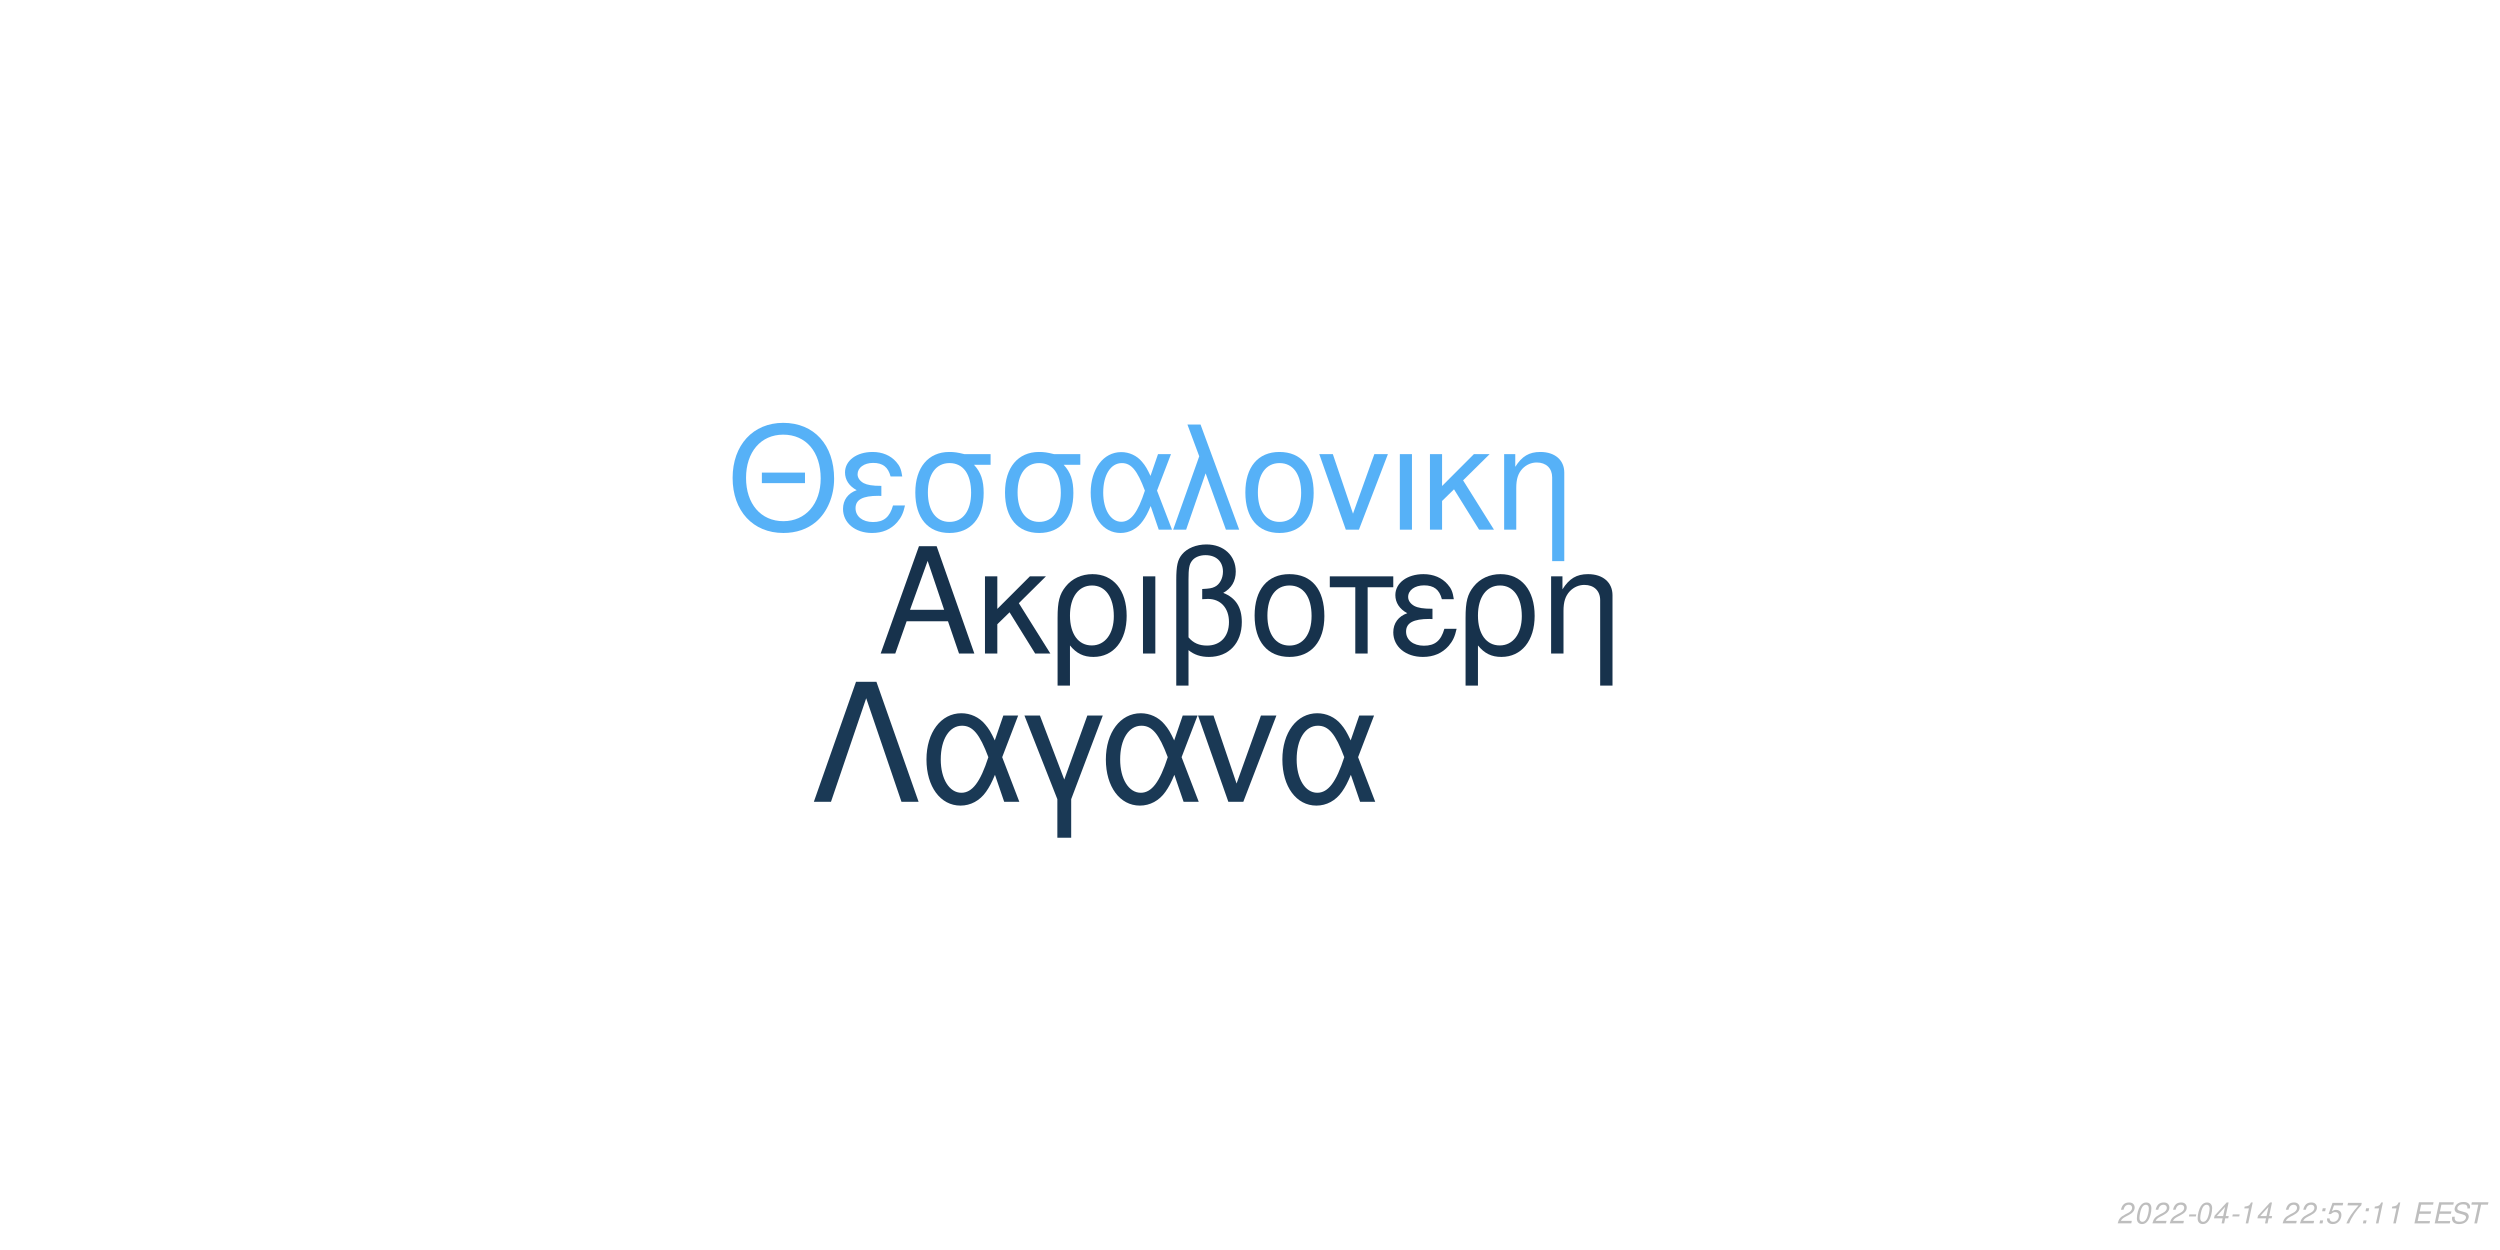
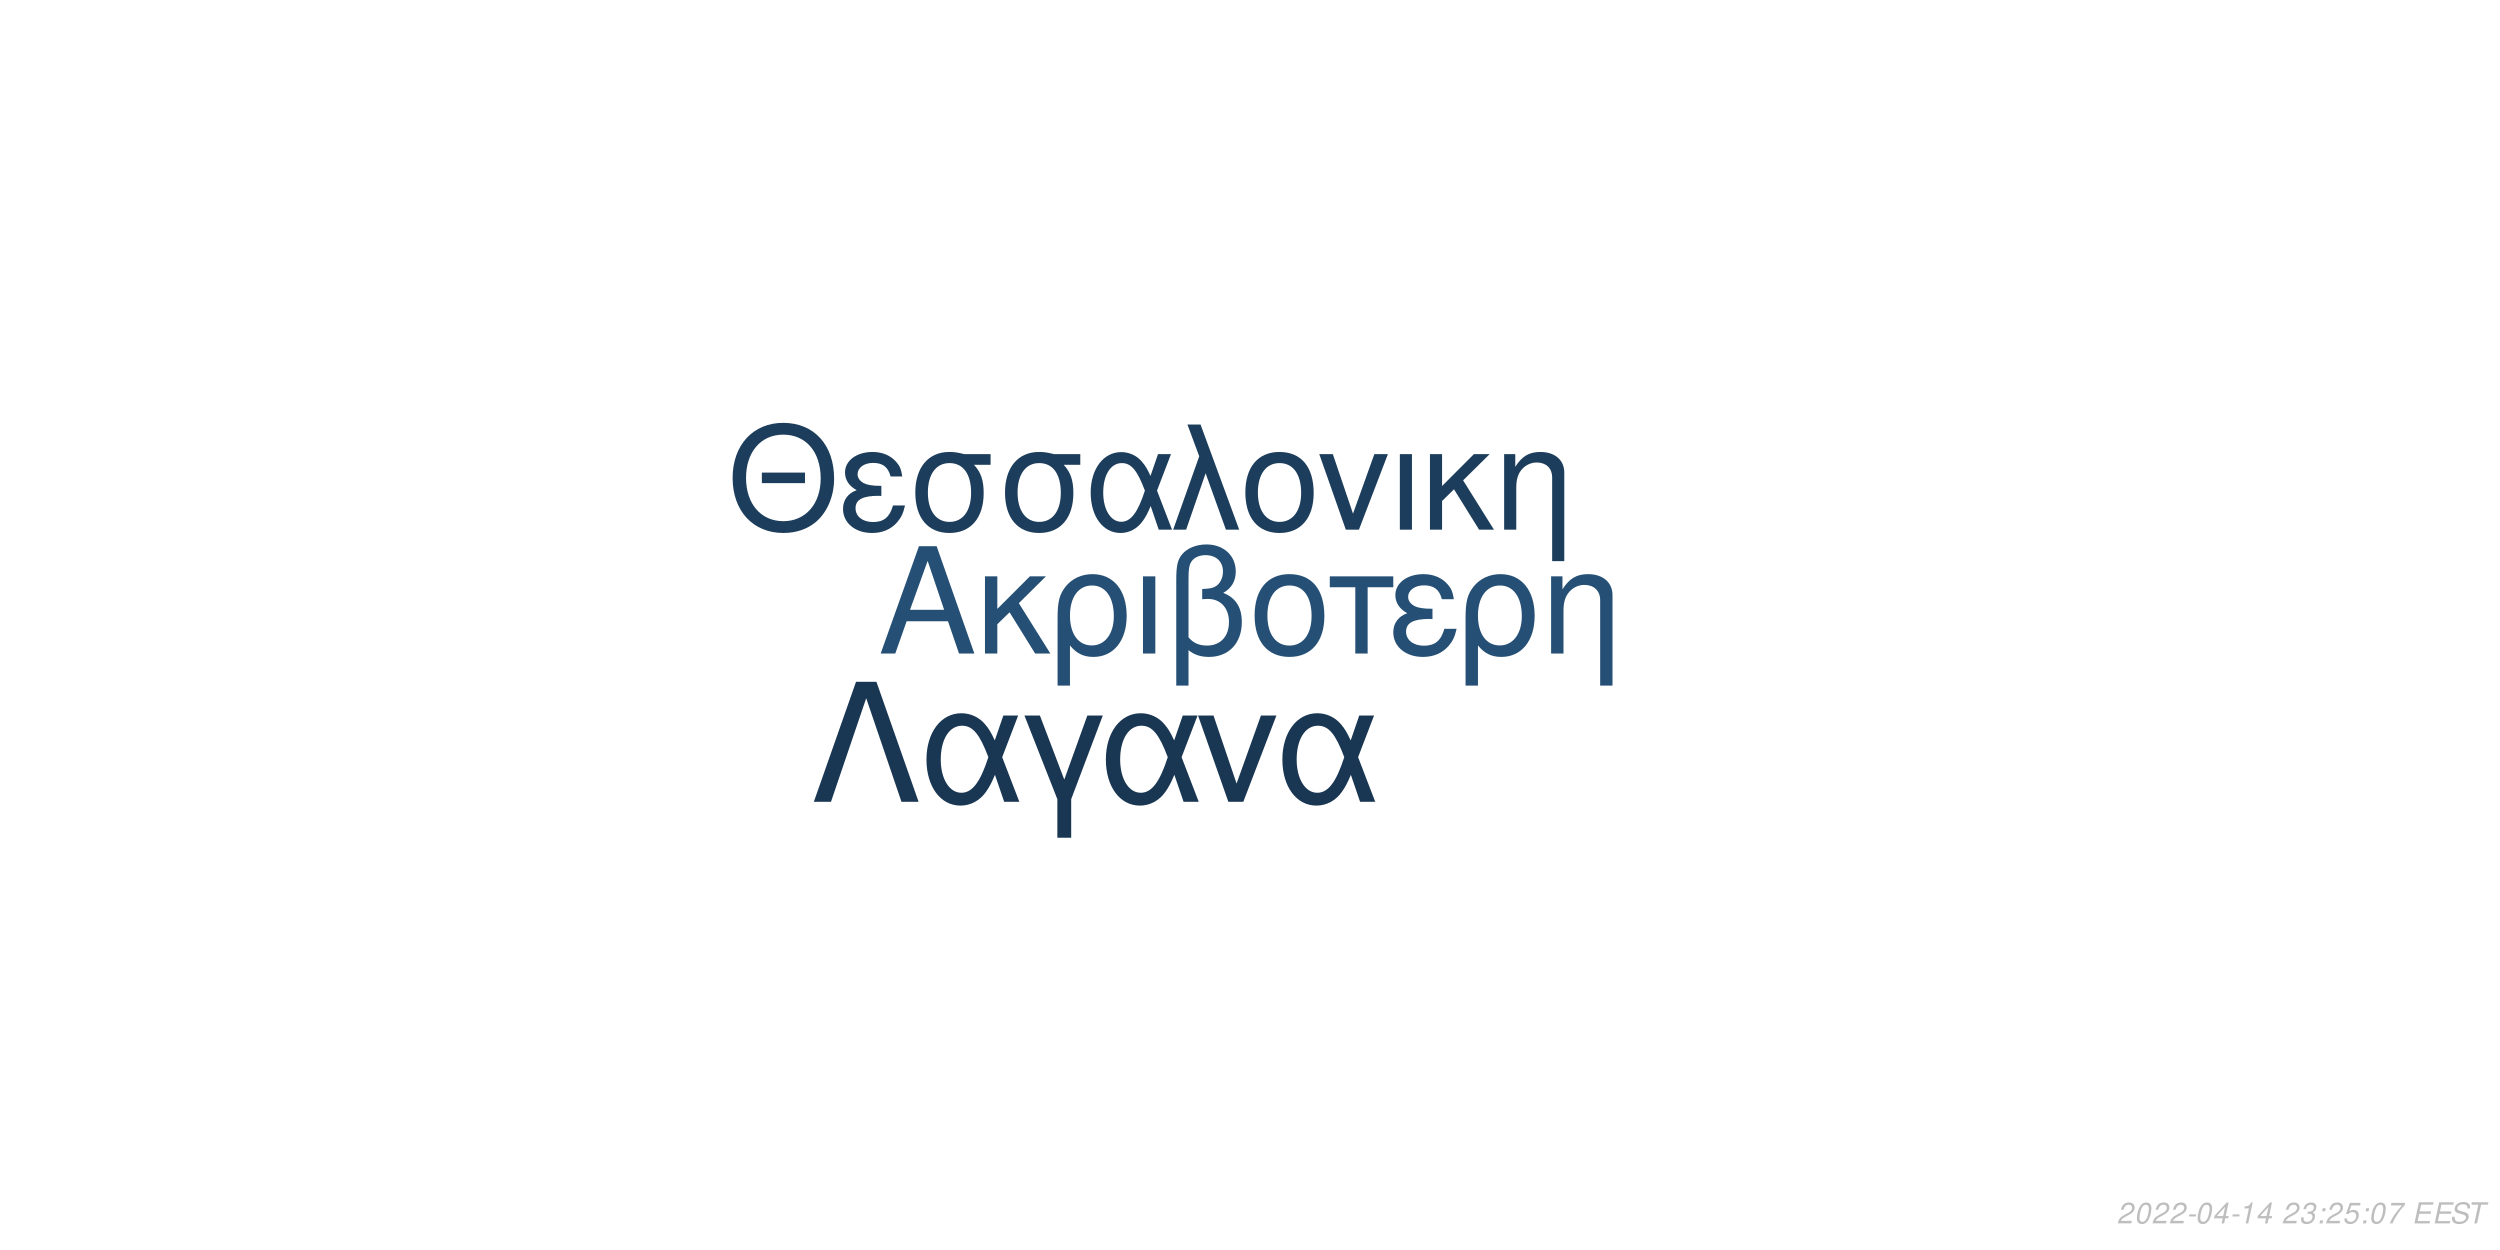
<svg xmlns="http://www.w3.org/2000/svg" xmlns:xlink="http://www.w3.org/1999/xlink" width="864pt" height="432pt" viewBox="0 0 864 432" version="1.1">
  <defs>
    <g>
      <symbol overflow="visible" id="glyph0-0">
        <path style="stroke:none;" d="" />
      </symbol>
      <symbol overflow="visible" id="glyph0-1">
        <path style="stroke:none;" d="M 24.125 -11.141 L 27.938 0 L 33.234 0 L 20.203 -37.094 L 14.094 -37.094 L 0.859 0 L 5.906 0 L 9.828 -11.141 Z M 22.797 -15.109 L 11 -15.109 L 17.094 -32.016 Z M 22.797 -15.109 " />
      </symbol>
      <symbol overflow="visible" id="glyph0-2">
        <path style="stroke:none;" d="M 7.172 -15.422 L 7.172 -26.672 L 2.906 -26.672 L 2.906 0 L 7.172 0 L 7.172 -10.125 L 11.406 -14.25 L 20.25 0 L 25.5 0 L 14.609 -17.406 L 23.969 -26.672 L 18.422 -26.672 Z M 7.172 -15.422 " />
      </symbol>
      <symbol overflow="visible" id="glyph0-3">
        <path style="stroke:none;" d="M 3 11.094 L 7.281 11.094 L 7.281 -2.797 C 9.516 -0.047 11.953 1.172 15.375 1.172 C 22.344 1.172 26.875 -4.422 26.875 -13.031 C 26.875 -21.891 22.297 -27.438 15.062 -27.438 C 11.297 -27.438 7.984 -25.906 5.797 -23.156 C 3.672 -20.516 3 -17.969 3 -12.359 Z M 14.906 -23.516 C 19.547 -23.516 22.438 -19.438 22.438 -12.922 C 22.438 -6.812 19.391 -2.797 14.812 -2.797 C 10.172 -2.797 7.281 -6.766 7.281 -13.125 C 7.281 -19.484 10.234 -23.516 14.906 -23.516 Z M 14.906 -23.516 " />
      </symbol>
      <symbol overflow="visible" id="glyph0-4">
        <path style="stroke:none;" d="M 3.516 0 L 7.781 0 L 7.781 -26.672 L 3.516 -26.672 Z M 3.516 0 " />
      </symbol>
      <symbol overflow="visible" id="glyph0-5">
        <path style="stroke:none;" d="M 4.016 11.094 L 8.25 11.094 L 8.25 -1.172 C 10.172 0.406 12.422 1.172 15.312 1.172 C 22.188 1.172 26.672 -3.609 26.672 -10.891 C 26.672 -15.984 24.578 -19.234 20.25 -20.969 C 23.109 -22.547 24.578 -25.031 24.578 -28.344 C 24.578 -33.844 20.406 -37.703 14.453 -37.703 C 10.938 -37.703 7.734 -36.391 6 -34.25 C 4.484 -32.422 4.016 -30.328 4.016 -25.391 Z M 8.25 -25.656 C 8.25 -29.359 8.5 -30.844 9.469 -32.062 C 10.375 -33.281 12.156 -34 14.094 -34 C 17.812 -34 20.156 -31.812 20.156 -28.297 C 20.156 -25.953 18.984 -23.812 17.297 -23.047 C 16.281 -22.547 15.469 -22.438 12.984 -22.297 L 12.984 -18.781 C 13.734 -18.828 14.344 -18.875 14.969 -18.875 C 19.344 -18.875 22.234 -15.719 22.234 -10.891 C 22.234 -5.906 19.281 -2.75 14.656 -2.75 C 11.953 -2.75 9.922 -3.609 8.25 -5.594 Z M 8.25 -25.656 " />
      </symbol>
      <symbol overflow="visible" id="glyph0-6">
        <path style="stroke:none;" d="M 14.094 -27.438 C 6.562 -27.438 2.094 -22.094 2.094 -13.125 C 2.094 -4.125 6.562 1.172 14.141 1.172 C 21.672 1.172 26.203 -4.172 26.203 -12.922 C 26.203 -22.188 21.828 -27.438 14.094 -27.438 Z M 14.141 -23.516 C 18.938 -23.516 21.781 -19.594 21.781 -12.984 C 21.781 -6.672 18.828 -2.75 14.141 -2.75 C 9.422 -2.75 6.516 -6.672 6.516 -13.125 C 6.516 -19.594 9.422 -23.516 14.141 -23.516 Z M 14.141 -23.516 " />
      </symbol>
      <symbol overflow="visible" id="glyph0-7">
        <path style="stroke:none;" d="M 7.891 0 L 12.156 0 L 12.156 -22.906 L 21.016 -22.906 L 21.016 -26.672 L -0.922 -26.672 L -0.922 -22.906 L 7.891 -22.906 Z M 7.891 0 " />
      </symbol>
      <symbol overflow="visible" id="glyph0-8">
        <path style="stroke:none;" d="M 14.562 -15.469 C 11.344 -15.469 9.562 -15.781 8.297 -16.438 C 6.922 -17.203 6.156 -18.328 6.156 -19.547 C 6.156 -21.891 8.453 -23.562 11.656 -23.562 C 15.062 -23.562 16.953 -22.094 17.812 -18.781 L 21.938 -18.781 C 21.578 -21.266 21.062 -22.5 19.797 -23.922 C 17.812 -26.203 14.906 -27.438 11.453 -27.438 C 5.797 -27.438 1.734 -24.375 1.734 -20.203 C 1.734 -17.609 3.156 -15.375 5.859 -13.938 C 2.797 -12.875 1.016 -10.484 1.016 -7.328 C 1.016 -2.391 5.297 1.172 11.25 1.172 C 14.969 1.172 17.906 -0.109 20.156 -2.641 C 21.578 -4.328 22.297 -5.797 22.906 -8.547 L 18.672 -8.547 C 17.5 -4.422 15.422 -2.703 11.609 -2.703 C 7.938 -2.703 5.438 -4.688 5.438 -7.578 C 5.438 -10.578 7.938 -11.953 13.484 -11.953 C 13.641 -11.953 14.094 -11.953 14.562 -11.906 Z M 14.562 -15.469 " />
      </symbol>
      <symbol overflow="visible" id="glyph0-9">
        <path style="stroke:none;" d="M 3.562 -26.672 L 3.562 0 L 7.844 0 L 7.844 -14.703 C 7.844 -17.906 8.5 -19.891 10.031 -21.531 C 11.406 -22.953 13.188 -23.719 15.062 -23.719 C 18.375 -23.719 20.516 -21.672 20.516 -18.469 L 20.516 11.094 L 24.781 11.094 L 24.781 -20.156 C 24.781 -24.578 21.469 -27.438 16.328 -27.438 C 12.359 -27.438 9.828 -25.906 7.484 -22.188 L 7.484 -26.672 Z M 3.562 -26.672 " />
      </symbol>
      <symbol overflow="visible" id="glyph1-0">
        <path style="stroke:none;" d="" />
      </symbol>
      <symbol overflow="visible" id="glyph1-1">
        <path style="stroke:none;" d="M 26.859 -19.734 L 11.953 -19.734 L 11.953 -16.094 L 26.859 -16.094 Z M 19.328 -36.922 C 8.922 -36.922 1.844 -29.25 1.844 -17.891 C 1.844 -6.484 8.875 1.141 19.391 1.141 C 23.812 1.141 27.703 -0.203 30.641 -2.688 C 34.578 -6.031 36.922 -11.656 36.922 -17.594 C 36.922 -29.297 30 -36.922 19.328 -36.922 Z M 19.328 -32.844 C 27.203 -32.844 32.281 -26.906 32.281 -17.688 C 32.281 -8.922 27.062 -2.938 19.391 -2.938 C 11.609 -2.938 6.484 -8.922 6.484 -17.891 C 6.484 -26.859 11.609 -32.844 19.328 -32.844 Z M 19.328 -32.844 " />
      </symbol>
      <symbol overflow="visible" id="glyph1-2">
        <path style="stroke:none;" d="M 14.25 -15.141 C 11.109 -15.141 9.375 -15.453 8.125 -16.094 C 6.781 -16.844 6.031 -17.938 6.031 -19.141 C 6.031 -21.422 8.266 -23.078 11.406 -23.078 C 14.75 -23.078 16.594 -21.625 17.438 -18.391 L 21.469 -18.391 C 21.125 -20.828 20.625 -22.031 19.391 -23.422 C 17.438 -25.656 14.594 -26.859 11.219 -26.859 C 5.688 -26.859 1.688 -23.875 1.688 -19.781 C 1.688 -17.234 3.094 -15.047 5.734 -13.656 C 2.734 -12.609 1 -10.266 1 -7.172 C 1 -2.344 5.188 1.141 11.016 1.141 C 14.656 1.141 17.547 -0.094 19.734 -2.594 C 21.125 -4.234 21.828 -5.688 22.422 -8.375 L 18.281 -8.375 C 17.141 -4.328 15.094 -2.641 11.359 -2.641 C 7.766 -2.641 5.328 -4.578 5.328 -7.422 C 5.328 -10.359 7.766 -11.703 13.203 -11.703 C 13.359 -11.703 13.797 -11.703 14.25 -11.656 Z M 14.25 -15.141 " />
      </symbol>
      <symbol overflow="visible" id="glyph1-3">
        <path style="stroke:none;" d="M 29 -26.109 L 19.938 -26.109 C 17.594 -26.703 16.438 -26.859 14.703 -26.859 C 7.469 -26.859 2.984 -21.469 2.984 -12.859 C 2.984 -4.031 7.375 1.141 14.797 1.141 C 22.172 1.141 26.609 -4.078 26.609 -12.656 C 26.609 -17.047 25.656 -19.828 23.266 -22.422 L 29 -22.422 Z M 14.797 -23.016 C 19.531 -23.016 22.266 -19.234 22.266 -12.75 C 22.266 -6.531 19.438 -2.688 14.797 -2.688 C 10.172 -2.688 7.328 -6.531 7.328 -12.859 C 7.328 -19.188 10.172 -23.016 14.797 -23.016 Z M 14.797 -23.016 " />
      </symbol>
      <symbol overflow="visible" id="glyph1-4">
        <path style="stroke:none;" d="M 29.344 -26.109 L 24.859 -26.109 L 22.266 -18.578 C 21.125 -21.031 20.484 -22.125 19.328 -23.469 C 17.547 -25.609 14.906 -26.812 12.156 -26.812 C 5.984 -26.812 1.594 -20.984 1.594 -12.812 C 1.594 -4.578 5.828 1.141 11.906 1.141 C 14.953 1.141 17.734 -0.344 19.625 -3.047 C 20.672 -4.531 21.281 -5.688 22.328 -8.172 L 25.109 0 L 29.703 0 L 24.516 -13.5 Z M 20.328 -13.5 C 17.891 -5.922 15.453 -2.734 12.156 -2.734 C 8.516 -2.734 5.922 -6.922 5.922 -12.812 C 5.922 -18.938 8.516 -23.016 12.359 -23.016 C 15.594 -23.016 17.688 -20.531 20.328 -13.5 Z M 20.328 -13.5 " />
      </symbol>
      <symbol overflow="visible" id="glyph1-5">
        <path style="stroke:none;" d="M 1.094 0 L 5.578 0 L 12.312 -19.484 L 19.328 0 L 23.922 0 L 10.562 -36.328 L 6.031 -36.328 L 10.109 -25.359 Z M 1.094 0 " />
      </symbol>
      <symbol overflow="visible" id="glyph1-6">
        <path style="stroke:none;" d="M 13.797 -26.859 C 6.422 -26.859 2.047 -21.625 2.047 -12.859 C 2.047 -4.031 6.422 1.141 13.859 1.141 C 21.234 1.141 25.656 -4.078 25.656 -12.656 C 25.656 -21.719 21.375 -26.859 13.797 -26.859 Z M 13.859 -23.016 C 18.531 -23.016 21.328 -19.188 21.328 -12.703 C 21.328 -6.531 18.438 -2.688 13.859 -2.688 C 9.219 -2.688 6.375 -6.531 6.375 -12.859 C 6.375 -19.188 9.219 -23.016 13.859 -23.016 Z M 13.859 -23.016 " />
      </symbol>
      <symbol overflow="visible" id="glyph1-7">
        <path style="stroke:none;" d="M 14.297 0 L 24.312 -26.109 L 19.625 -26.109 L 12.25 -5.531 L 5.281 -26.109 L 0.594 -26.109 L 9.766 0 Z M 14.297 0 " />
      </symbol>
      <symbol overflow="visible" id="glyph1-8">
        <path style="stroke:none;" d="M 3.438 0 L 7.625 0 L 7.625 -26.109 L 3.438 -26.109 Z M 3.438 0 " />
      </symbol>
      <symbol overflow="visible" id="glyph1-9">
        <path style="stroke:none;" d="M 7.031 -15.094 L 7.031 -26.109 L 2.844 -26.109 L 2.844 0 L 7.031 0 L 7.031 -9.922 L 11.156 -13.953 L 19.828 0 L 24.969 0 L 14.297 -17.047 L 23.469 -26.109 L 18.031 -26.109 Z M 7.031 -15.094 " />
      </symbol>
      <symbol overflow="visible" id="glyph1-10">
        <path style="stroke:none;" d="M 3.484 -26.109 L 3.484 0 L 7.672 0 L 7.672 -14.406 C 7.672 -17.547 8.328 -19.484 9.812 -21.078 C 11.156 -22.469 12.906 -23.219 14.75 -23.219 C 17.984 -23.219 20.078 -21.234 20.078 -18.094 L 20.078 10.859 L 24.266 10.859 L 24.266 -19.734 C 24.266 -24.062 21.031 -26.859 16 -26.859 C 12.109 -26.859 9.609 -25.359 7.328 -21.719 L 7.328 -26.109 Z M 3.484 -26.109 " />
      </symbol>
      <symbol overflow="visible" id="glyph2-0">
        <path style="stroke:none;" d="" />
      </symbol>
      <symbol overflow="visible" id="glyph2-1">
        <path style="stroke:none;" d="M 22.531 -41.484 L 15.484 -41.484 L 0.906 0 L 6.828 0 L 19 -35.797 L 31.188 0 L 37.109 0 Z M 22.531 -41.484 " />
      </symbol>
      <symbol overflow="visible" id="glyph2-2">
        <path style="stroke:none;" d="M 33.516 -29.812 L 28.391 -29.812 L 25.438 -21.219 C 24.125 -24.016 23.391 -25.266 22.078 -26.797 C 20.031 -29.25 17.016 -30.609 13.891 -30.609 C 6.828 -30.609 1.828 -23.953 1.828 -14.625 C 1.828 -5.234 6.656 1.312 13.594 1.312 C 17.078 1.312 20.266 -0.391 22.422 -3.469 C 23.609 -5.172 24.297 -6.484 25.5 -9.328 L 28.688 0 L 33.922 0 L 28 -15.422 Z M 23.219 -15.422 C 20.422 -6.766 17.641 -3.125 13.891 -3.125 C 9.734 -3.125 6.766 -7.906 6.766 -14.625 C 6.766 -21.625 9.734 -26.297 14.109 -26.297 C 17.812 -26.297 20.203 -23.453 23.219 -15.422 Z M 23.219 -15.422 " />
      </symbol>
      <symbol overflow="visible" id="glyph2-3">
        <path style="stroke:none;" d="M 12.062 12.406 L 16.844 12.406 L 16.844 -0.906 L 27.766 -29.812 L 22.422 -29.812 L 14.453 -7.688 L 6.031 -29.812 L 0.688 -29.812 L 12.062 -0.906 Z M 12.062 12.406 " />
      </symbol>
      <symbol overflow="visible" id="glyph2-4">
        <path style="stroke:none;" d="M 16.328 0 L 27.766 -29.812 L 22.422 -29.812 L 14 -6.312 L 6.031 -29.812 L 0.688 -29.812 L 11.156 0 Z M 16.328 0 " />
      </symbol>
      <symbol overflow="visible" id="glyph3-0">
        <path style="stroke:none;" d="" />
      </symbol>
      <symbol overflow="visible" id="glyph3-1">
        <path style="stroke:none;" d="M 5.234 -0.875 L 1.469 -0.875 C 1.641 -1.375 2.203 -1.891 3.109 -2.344 L 4.234 -2.938 C 5.562 -3.625 6.219 -4.469 6.219 -5.484 C 6.219 -5.938 6.062 -6.359 5.797 -6.656 C 5.469 -7.047 4.984 -7.234 4.312 -7.234 C 2.766 -7.234 1.891 -6.453 1.484 -4.734 L 2.375 -4.734 C 2.484 -5.188 2.609 -5.484 2.797 -5.75 C 3.094 -6.203 3.609 -6.453 4.188 -6.453 C 4.891 -6.453 5.344 -6.031 5.344 -5.375 C 5.344 -4.703 4.859 -4.094 4.016 -3.656 L 2.984 -3.125 C 1.234 -2.188 0.797 -1.656 0.344 -0.016 L 5.047 -0.016 Z M 5.234 -0.875 " />
      </symbol>
      <symbol overflow="visible" id="glyph3-2">
        <path style="stroke:none;" d="M 4.203 -7.234 C 3.375 -7.234 2.688 -6.812 2.125 -5.984 C 1.484 -5.047 0.984 -3.188 0.984 -1.734 C 0.984 -1.109 1.172 -0.562 1.484 -0.266 C 1.797 0.047 2.281 0.234 2.766 0.234 C 3.625 0.234 4.281 -0.156 4.859 -1.016 C 5.516 -1.953 6 -3.797 6 -5.266 C 6 -6.5 5.328 -7.234 4.203 -7.234 Z M 4.094 -6.453 C 4.734 -6.453 5.125 -5.984 5.125 -5.156 C 5.125 -4.203 4.781 -2.625 4.406 -1.812 C 3.984 -0.938 3.516 -0.547 2.875 -0.547 C 2.25 -0.547 1.875 -1.031 1.875 -1.828 C 1.875 -2.797 2.203 -4.344 2.594 -5.203 C 2.984 -6.047 3.453 -6.453 4.094 -6.453 Z M 4.094 -6.453 " />
      </symbol>
      <symbol overflow="visible" id="glyph3-3">
        <path style="stroke:none;" d="M 3.516 -3.125 L 1.125 -3.125 L 0.969 -2.406 L 3.359 -2.406 Z M 3.516 -3.125 " />
      </symbol>
      <symbol overflow="visible" id="glyph3-4">
        <path style="stroke:none;" d="M 3.625 -1.75 L 3.266 0 L 4.141 0 L 4.516 -1.75 L 5.562 -1.75 L 5.734 -2.531 L 4.688 -2.531 L 5.688 -7.234 L 5.016 -7.234 L 0.844 -2.672 L 0.641 -1.75 Z M 3.797 -2.531 L 1.594 -2.531 L 4.469 -5.703 Z M 3.797 -2.531 " />
      </symbol>
      <symbol overflow="visible" id="glyph3-5">
        <path style="stroke:none;" d="M 3.703 -5.188 L 2.594 0 L 3.469 0 L 5.016 -7.234 L 4.438 -7.234 C 3.906 -6.156 3.688 -6.016 2.234 -5.812 L 2.109 -5.188 Z M 3.703 -5.188 " />
      </symbol>
      <symbol overflow="visible" id="glyph3-6">
        <path style="stroke:none;" d="" />
      </symbol>
      <symbol overflow="visible" id="glyph3-7">
+         <path style="stroke:none;" d="M 2.922 -3.312 C 3.125 -3.344 3.234 -3.344 3.375 -3.344 C 4.203 -3.344 4.688 -3 4.688 -2.406 C 4.688 -1.312 3.906 -0.547 2.781 -0.547 C 2.047 -0.547 1.594 -0.938 1.594 -1.562 C 1.594 -1.719 1.609 -1.844 1.656 -2.094 L 0.766 -2.094 C 0.734 -1.797 0.719 -1.641 0.719 -1.469 C 0.719 -0.375 1.406 0.234 2.641 0.234 C 3.547 0.234 4.297 -0.078 4.812 -0.656 C 5.266 -1.156 5.562 -1.875 5.562 -2.547 C 5.562 -3.125 5.344 -3.453 4.797 -3.734 C 5.641 -4.234 6.016 -4.844 6.016 -5.734 C 6.016 -6.656 5.312 -7.234 4.203 -7.234 C 3.375 -7.234 2.672 -6.938 2.188 -6.375 C 1.891 -6.031 1.703 -5.641 1.516 -4.906 L 2.391 -4.906 C 2.5 -5.359 2.594 -5.594 2.734 -5.812 C 3.047 -6.234 3.516 -6.453 4.078 -6.453 C 4.734 -6.453 5.141 -6.125 5.141 -5.578 C 5.141 -5.188 5.016 -4.797 4.797 -4.547 C 4.516 -4.234 4 -4.062 3.266 -4.062 L 3.078 -4.062 Z M 2.922 -3.312 " />
+       </symbol>
+       <symbol overflow="visible" id="glyph3-8">
        <path style="stroke:none;" d="M 2.359 -1.031 L 1.312 -1.031 L 1.094 0 L 2.141 0 Z M 3.266 -5.234 L 2.219 -5.234 L 2 -4.203 L 3.047 -4.203 Z M 3.266 -5.234 " />
      </symbol>
-       <symbol overflow="visible" id="glyph3-8">
+       <symbol overflow="visible" id="glyph3-9">
        <path style="stroke:none;" d="M 6.297 -7.094 L 2.594 -7.094 L 1.234 -3.234 L 2.047 -3.234 C 2.656 -3.766 2.938 -3.906 3.531 -3.906 C 4.328 -3.906 4.797 -3.453 4.797 -2.688 C 4.797 -1.438 3.969 -0.547 2.828 -0.547 C 2.031 -0.547 1.609 -0.938 1.578 -1.734 L 0.703 -1.734 L 0.703 -1.516 C 0.703 -0.938 0.844 -0.547 1.188 -0.266 C 1.562 0.062 2.078 0.234 2.703 0.234 C 3.656 0.234 4.391 -0.156 4.984 -0.922 C 5.422 -1.5 5.672 -2.234 5.672 -2.953 C 5.672 -4 4.938 -4.672 3.812 -4.672 C 3.328 -4.672 2.906 -4.547 2.406 -4.234 L 3.109 -6.219 L 6.109 -6.219 Z M 6.297 -7.094 " />
      </symbol>
-       <symbol overflow="visible" id="glyph3-9">
+       <symbol overflow="visible" id="glyph3-10">
        <path style="stroke:none;" d="M 6.703 -7.094 L 1.953 -7.094 L 1.766 -6.219 L 5.594 -6.219 C 3.344 -3.688 2.266 -2.109 1.375 0 L 2.344 0 C 3.031 -1.906 4.828 -4.594 6.547 -6.281 Z M 6.703 -7.094 " />
      </symbol>
-       <symbol overflow="visible" id="glyph3-10">
+       <symbol overflow="visible" id="glyph3-11">
        <path style="stroke:none;" d="M 2.547 -3.312 L 6.5 -3.312 L 6.688 -4.141 L 2.719 -4.141 L 3.219 -6.469 L 7.344 -6.469 L 7.516 -7.297 L 2.453 -7.297 L 0.906 0 L 6.125 0 L 6.297 -0.812 L 2.016 -0.812 Z M 2.547 -3.312 " />
      </symbol>
-       <symbol overflow="visible" id="glyph3-11">
+       <symbol overflow="visible" id="glyph3-12">
        <path style="stroke:none;" d="M 7.062 -5.156 C 7.125 -5.438 7.141 -5.562 7.141 -5.703 C 7.141 -6.156 6.938 -6.594 6.594 -6.891 C 6.188 -7.25 5.656 -7.406 4.875 -7.406 C 3.844 -7.406 3.047 -7.125 2.5 -6.562 C 2.094 -6.141 1.781 -5.438 1.781 -4.922 C 1.781 -4.297 2.219 -3.766 2.891 -3.562 L 4.594 -3.094 C 5.406 -2.859 5.734 -2.578 5.734 -2.094 C 5.734 -1.781 5.547 -1.406 5.266 -1.141 C 4.844 -0.766 4.266 -0.578 3.453 -0.578 C 2.328 -0.578 1.812 -0.984 1.812 -1.906 C 1.812 -2.047 1.812 -2.125 1.844 -2.312 L 0.984 -2.312 C 0.906 -2.062 0.891 -1.906 0.891 -1.688 C 0.891 -0.484 1.797 0.234 3.297 0.234 C 4.359 0.234 5.234 -0.062 5.812 -0.609 C 6.344 -1.078 6.688 -1.797 6.688 -2.375 C 6.688 -2.641 6.609 -2.906 6.453 -3.156 C 6.234 -3.5 5.938 -3.703 5.469 -3.828 L 3.75 -4.312 C 2.984 -4.547 2.734 -4.734 2.734 -5.188 C 2.734 -5.547 2.875 -5.844 3.188 -6.109 C 3.547 -6.438 4.031 -6.594 4.703 -6.594 C 5.266 -6.594 5.688 -6.484 5.906 -6.297 C 6.094 -6.125 6.219 -5.797 6.219 -5.516 C 6.219 -5.422 6.203 -5.344 6.188 -5.156 Z M 7.062 -5.156 " />
      </symbol>
-       <symbol overflow="visible" id="glyph3-12">
+       <symbol overflow="visible" id="glyph3-13">
        <path style="stroke:none;" d="M 4.938 -6.469 L 7.312 -6.469 L 7.484 -7.297 L 1.75 -7.297 L 1.578 -6.469 L 3.984 -6.469 L 2.609 0 L 3.547 0 Z M 4.938 -6.469 " />
      </symbol>
    </g>
  </defs>
  <g id="surface1">
    <rect x="0" y="0" width="864" height="432" style="fill:rgb(100%,100%,100%);fill-opacity:1;stroke:none;" />
-     <g style="fill:rgb(9.02%,19.608%,29.804%);fill-opacity:1;">
+     <g style="fill:rgb(14.51%,30.98%,45.49%);fill-opacity:1;">
      <use xlink:href="#glyph0-1" x="303.5" y="225.861" />
      <use xlink:href="#glyph0-2" x="337.5" y="225.861" />
      <use xlink:href="#glyph0-3" x="362.5" y="225.861" />
      <use xlink:href="#glyph0-4" x="391.5" y="225.861" />
      <use xlink:href="#glyph0-5" x="402.5" y="225.861" />
      <use xlink:href="#glyph0-6" x="431.5" y="225.861" />
      <use xlink:href="#glyph0-7" x="460.5" y="225.861" />
      <use xlink:href="#glyph0-8" x="480.5" y="225.861" />
      <use xlink:href="#glyph0-3" x="503.5" y="225.861" />
      <use xlink:href="#glyph0-9" x="532.5" y="225.861" />
    </g>
-     <g style="fill:rgb(33.725%,69.412%,96.863%);fill-opacity:1;">
+     <g style="fill:rgb(10.98%,23.922%,35.686%);fill-opacity:1;">
      <use xlink:href="#glyph1-1" x="251.348" y="183.058" />
      <use xlink:href="#glyph1-2" x="290.348" y="183.058" />
      <use xlink:href="#glyph1-3" x="313.348" y="183.058" />
      <use xlink:href="#glyph1-3" x="344.348" y="183.058" />
      <use xlink:href="#glyph1-4" x="375.348" y="183.058" />
      <use xlink:href="#glyph1-5" x="404.348" y="183.058" />
      <use xlink:href="#glyph1-6" x="428.348" y="183.058" />
      <use xlink:href="#glyph1-7" x="455.348" y="183.058" />
      <use xlink:href="#glyph1-8" x="480.348" y="183.058" />
      <use xlink:href="#glyph1-9" x="491.348" y="183.058" />
      <use xlink:href="#glyph1-10" x="516.348" y="183.058" />
    </g>
-     <g style="fill:rgb(10.196%,22.353%,33.333%);fill-opacity:1;">
+     <g style="fill:rgb(9.804%,21.176%,32.157%);fill-opacity:1;">
      <use xlink:href="#glyph2-1" x="280.359" y="277.105" />
      <use xlink:href="#glyph2-2" x="318.359" y="277.105" />
      <use xlink:href="#glyph2-3" x="353.359" y="277.105" />
      <use xlink:href="#glyph2-2" x="380.359" y="277.105" />
      <use xlink:href="#glyph2-4" x="413.359" y="277.105" />
      <use xlink:href="#glyph2-2" x="441.359" y="277.105" />
    </g>
    <g style="fill:rgb(74.51%,74.51%,74.51%);fill-opacity:1;">
      <use xlink:href="#glyph3-1" x="731.52" y="422.81" />
      <use xlink:href="#glyph3-2" x="737.52" y="422.81" />
      <use xlink:href="#glyph3-1" x="743.52" y="422.81" />
      <use xlink:href="#glyph3-1" x="749.52" y="422.81" />
      <use xlink:href="#glyph3-3" x="755.52" y="422.81" />
      <use xlink:href="#glyph3-2" x="758.52" y="422.81" />
      <use xlink:href="#glyph3-4" x="764.52" y="422.81" />
      <use xlink:href="#glyph3-3" x="770.52" y="422.81" />
      <use xlink:href="#glyph3-5" x="773.52" y="422.81" />
      <use xlink:href="#glyph3-4" x="779.52" y="422.81" />
      <use xlink:href="#glyph3-6" x="785.52" y="422.81" />
      <use xlink:href="#glyph3-1" x="788.52" y="422.81" />
-       <use xlink:href="#glyph3-1" x="794.52" y="422.81" />
-       <use xlink:href="#glyph3-7" x="800.52" y="422.81" />
-       <use xlink:href="#glyph3-8" x="803.52" y="422.81" />
+       <use xlink:href="#glyph3-7" x="794.52" y="422.81" />
+       <use xlink:href="#glyph3-8" x="800.52" y="422.81" />
+       <use xlink:href="#glyph3-1" x="803.52" y="422.81" />
      <use xlink:href="#glyph3-9" x="809.52" y="422.81" />
-       <use xlink:href="#glyph3-7" x="815.52" y="422.81" />
-       <use xlink:href="#glyph3-5" x="818.52" y="422.81" />
-       <use xlink:href="#glyph3-5" x="824.52" y="422.81" />
+       <use xlink:href="#glyph3-8" x="815.52" y="422.81" />
+       <use xlink:href="#glyph3-2" x="818.52" y="422.81" />
+       <use xlink:href="#glyph3-10" x="824.52" y="422.81" />
      <use xlink:href="#glyph3-6" x="830.52" y="422.81" />
-       <use xlink:href="#glyph3-10" x="833.52" y="422.81" />
-       <use xlink:href="#glyph3-10" x="840.52" y="422.81" />
-       <use xlink:href="#glyph3-11" x="846.52" y="422.81" />
-       <use xlink:href="#glyph3-12" x="852.52" y="422.81" />
+       <use xlink:href="#glyph3-11" x="833.52" y="422.81" />
+       <use xlink:href="#glyph3-11" x="840.52" y="422.81" />
+       <use xlink:href="#glyph3-12" x="846.52" y="422.81" />
+       <use xlink:href="#glyph3-13" x="852.52" y="422.81" />
    </g>
  </g>
</svg>
